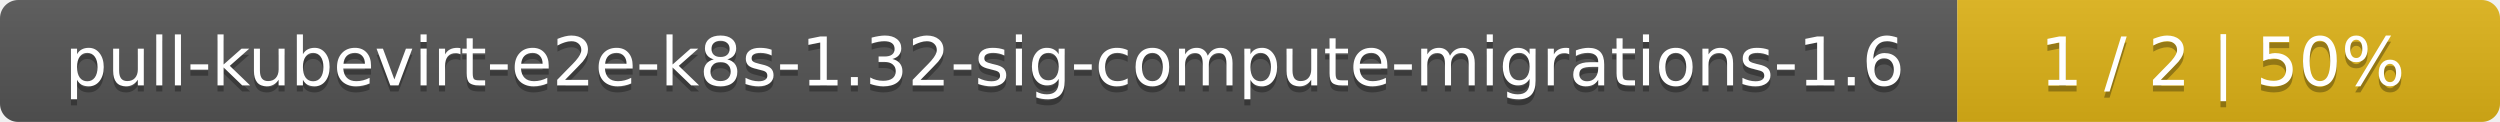
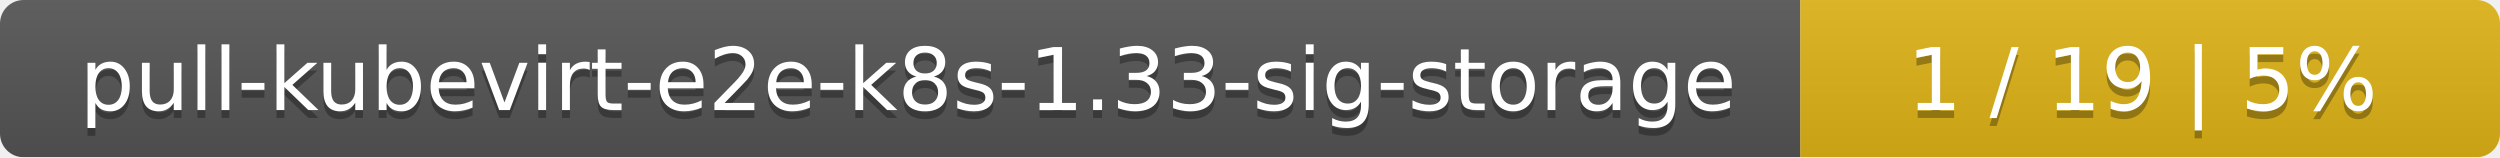
- <svg xmlns="http://www.w3.org/2000/svg" width="410" height="20">
+ <svg xmlns="http://www.w3.org/2000/svg" width="318" height="20">
  <linearGradient id="smooth" x2="0" y2="100%">
    <stop offset="0" stop-color="#bbb" stop-opacity=".1" />
    <stop offset="1" stop-opacity=".1" />
  </linearGradient>
  <mask id="round">
-     <rect width="410" height="20" rx="3" fill="#fff" />
+     <rect width="318" height="20" rx="3" fill="#fff" />
  </mask>
  <g mask="url(#round)">
-     <rect width="321" height="20" fill="#555" />
-     <rect x="321" width="89" height="20" fill="#dfb317" />
-     <rect width="410" height="20" fill="url(#smooth)" />
+     <rect width="229" height="20" fill="#555" />
+     <rect x="229" width="89" height="20" fill="#dfb317" />
+     <rect width="318" height="20" fill="url(#smooth)" />
  </g>
  <g fill="#fff" text-anchor="middle" font-family="DejaVu Sans,Verdana,Geneva,sans-serif" font-size="11">
-     <text x="161.5" y="15" fill="#010101" fill-opacity=".3">pull-kubevirt-e2e-k8s-1.32-sig-compute-migrations-1.6</text>
-     <text x="161.5" y="14">pull-kubevirt-e2e-k8s-1.32-sig-compute-migrations-1.6</text>
-     <text x="364.5" y="15" fill="#010101" fill-opacity=".3">1 / 2    |    50%</text>
-     <text x="364.5" y="14">1 / 2    |    50%</text>
+     <text x="115.5" y="15" fill="#010101" fill-opacity=".3">pull-kubevirt-e2e-k8s-1.33-sig-storage</text>
+     <text x="115.5" y="14">pull-kubevirt-e2e-k8s-1.33-sig-storage</text>
+     <text x="272.5" y="15" fill="#010101" fill-opacity=".3">1 / 19    |    5%</text>
+     <text x="272.5" y="14">1 / 19    |    5%</text>
  </g>
</svg>
